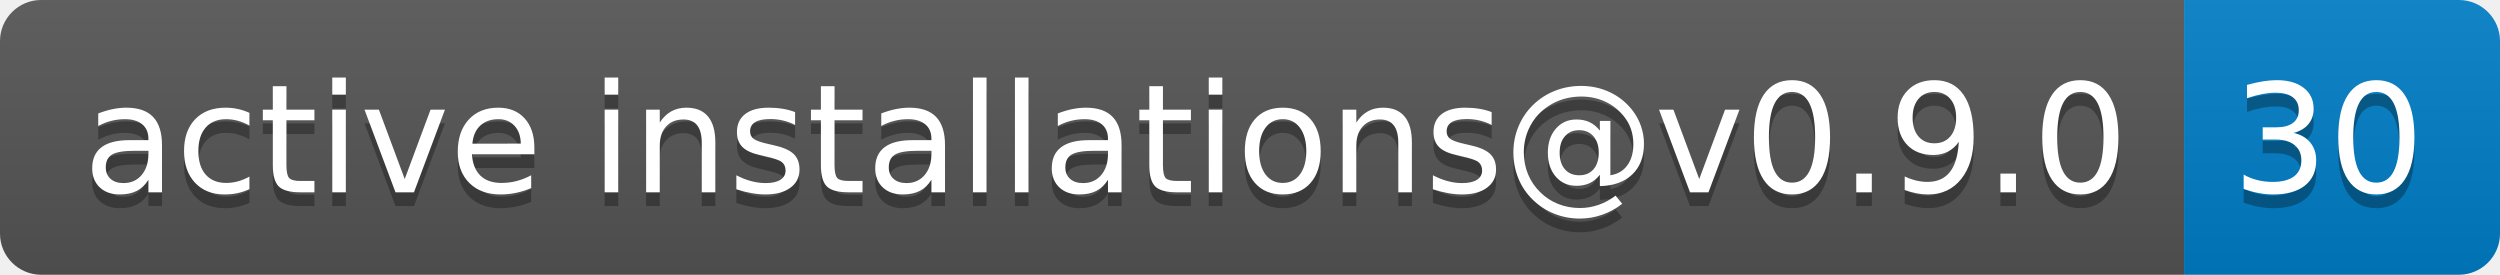
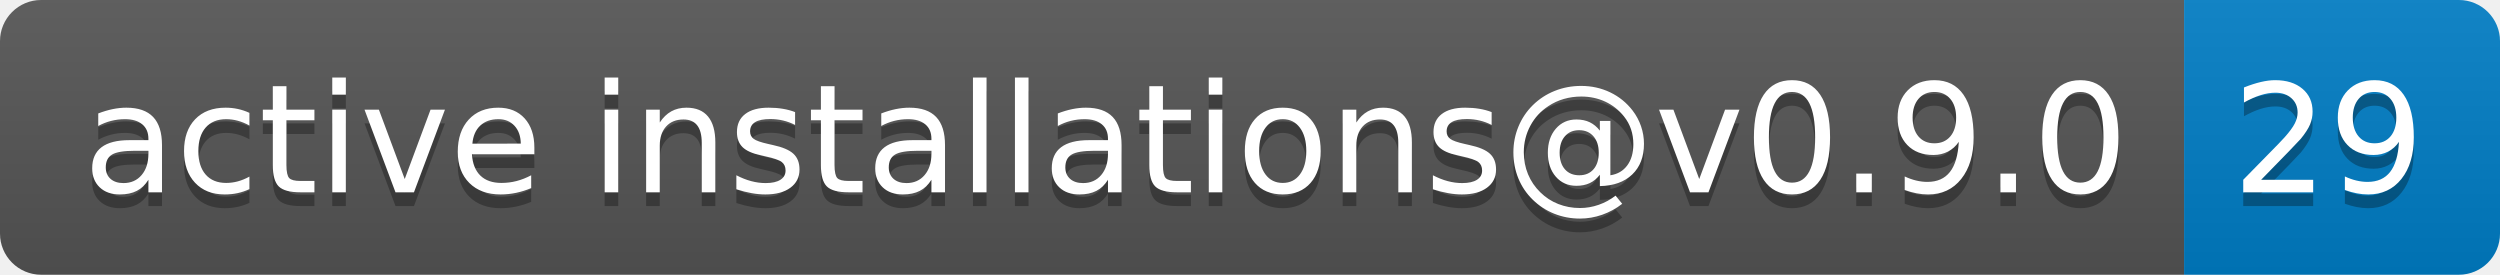
- <svg xmlns="http://www.w3.org/2000/svg" width="182" height="20" role="img" aria-label="active installations@v0.9.0: 30">
+ <svg xmlns="http://www.w3.org/2000/svg" width="182" height="20" role="img" aria-label="active installations@v0.9.0: 29">
  <linearGradient id="s" x2="0" y2="100%">
    <stop offset="0" stop-color="#bbb" stop-opacity=".1" />
    <stop offset="1" stop-opacity=".1" />
  </linearGradient>
  <clipPath id="r">
    <rect width="182" height="20" rx="3" fill="#fff" />
  </clipPath>
  <g clip-path="url(#r)">
    <rect width="159" height="20" fill="#555" />
    <rect x="159" width="23" height="20" fill="#007ec6" />
    <rect width="182" height="20" fill="url(#s)" />
  </g>
  <g fill="#fff" text-anchor="middle" font-family="Verdana,Geneva,DejaVu Sans,sans-serif" text-rendering="geometricPrecision" font-size="110">
    <text aria-hidden="true" x="805" y="150" fill="#010101" fill-opacity=".3" transform="scale(.1)" textLength="1490">active installations@v0.9.0</text>
    <text x="805" y="140" transform="scale(.1)" fill="#fff" textLength="1490">active installations@v0.9.0</text>
-     <text aria-hidden="true" x="1695" y="150" fill="#010101" fill-opacity=".3" transform="scale(.1)" textLength="130">30</text>
-     <text x="1695" y="140" transform="scale(.1)" fill="#fff" textLength="130">30</text>
+     <text aria-hidden="true" x="1695" y="150" fill="#010101" fill-opacity=".3" transform="scale(.1)" textLength="130">29</text>
+     <text x="1695" y="140" transform="scale(.1)" fill="#fff" textLength="130">29</text>
  </g>
</svg>
